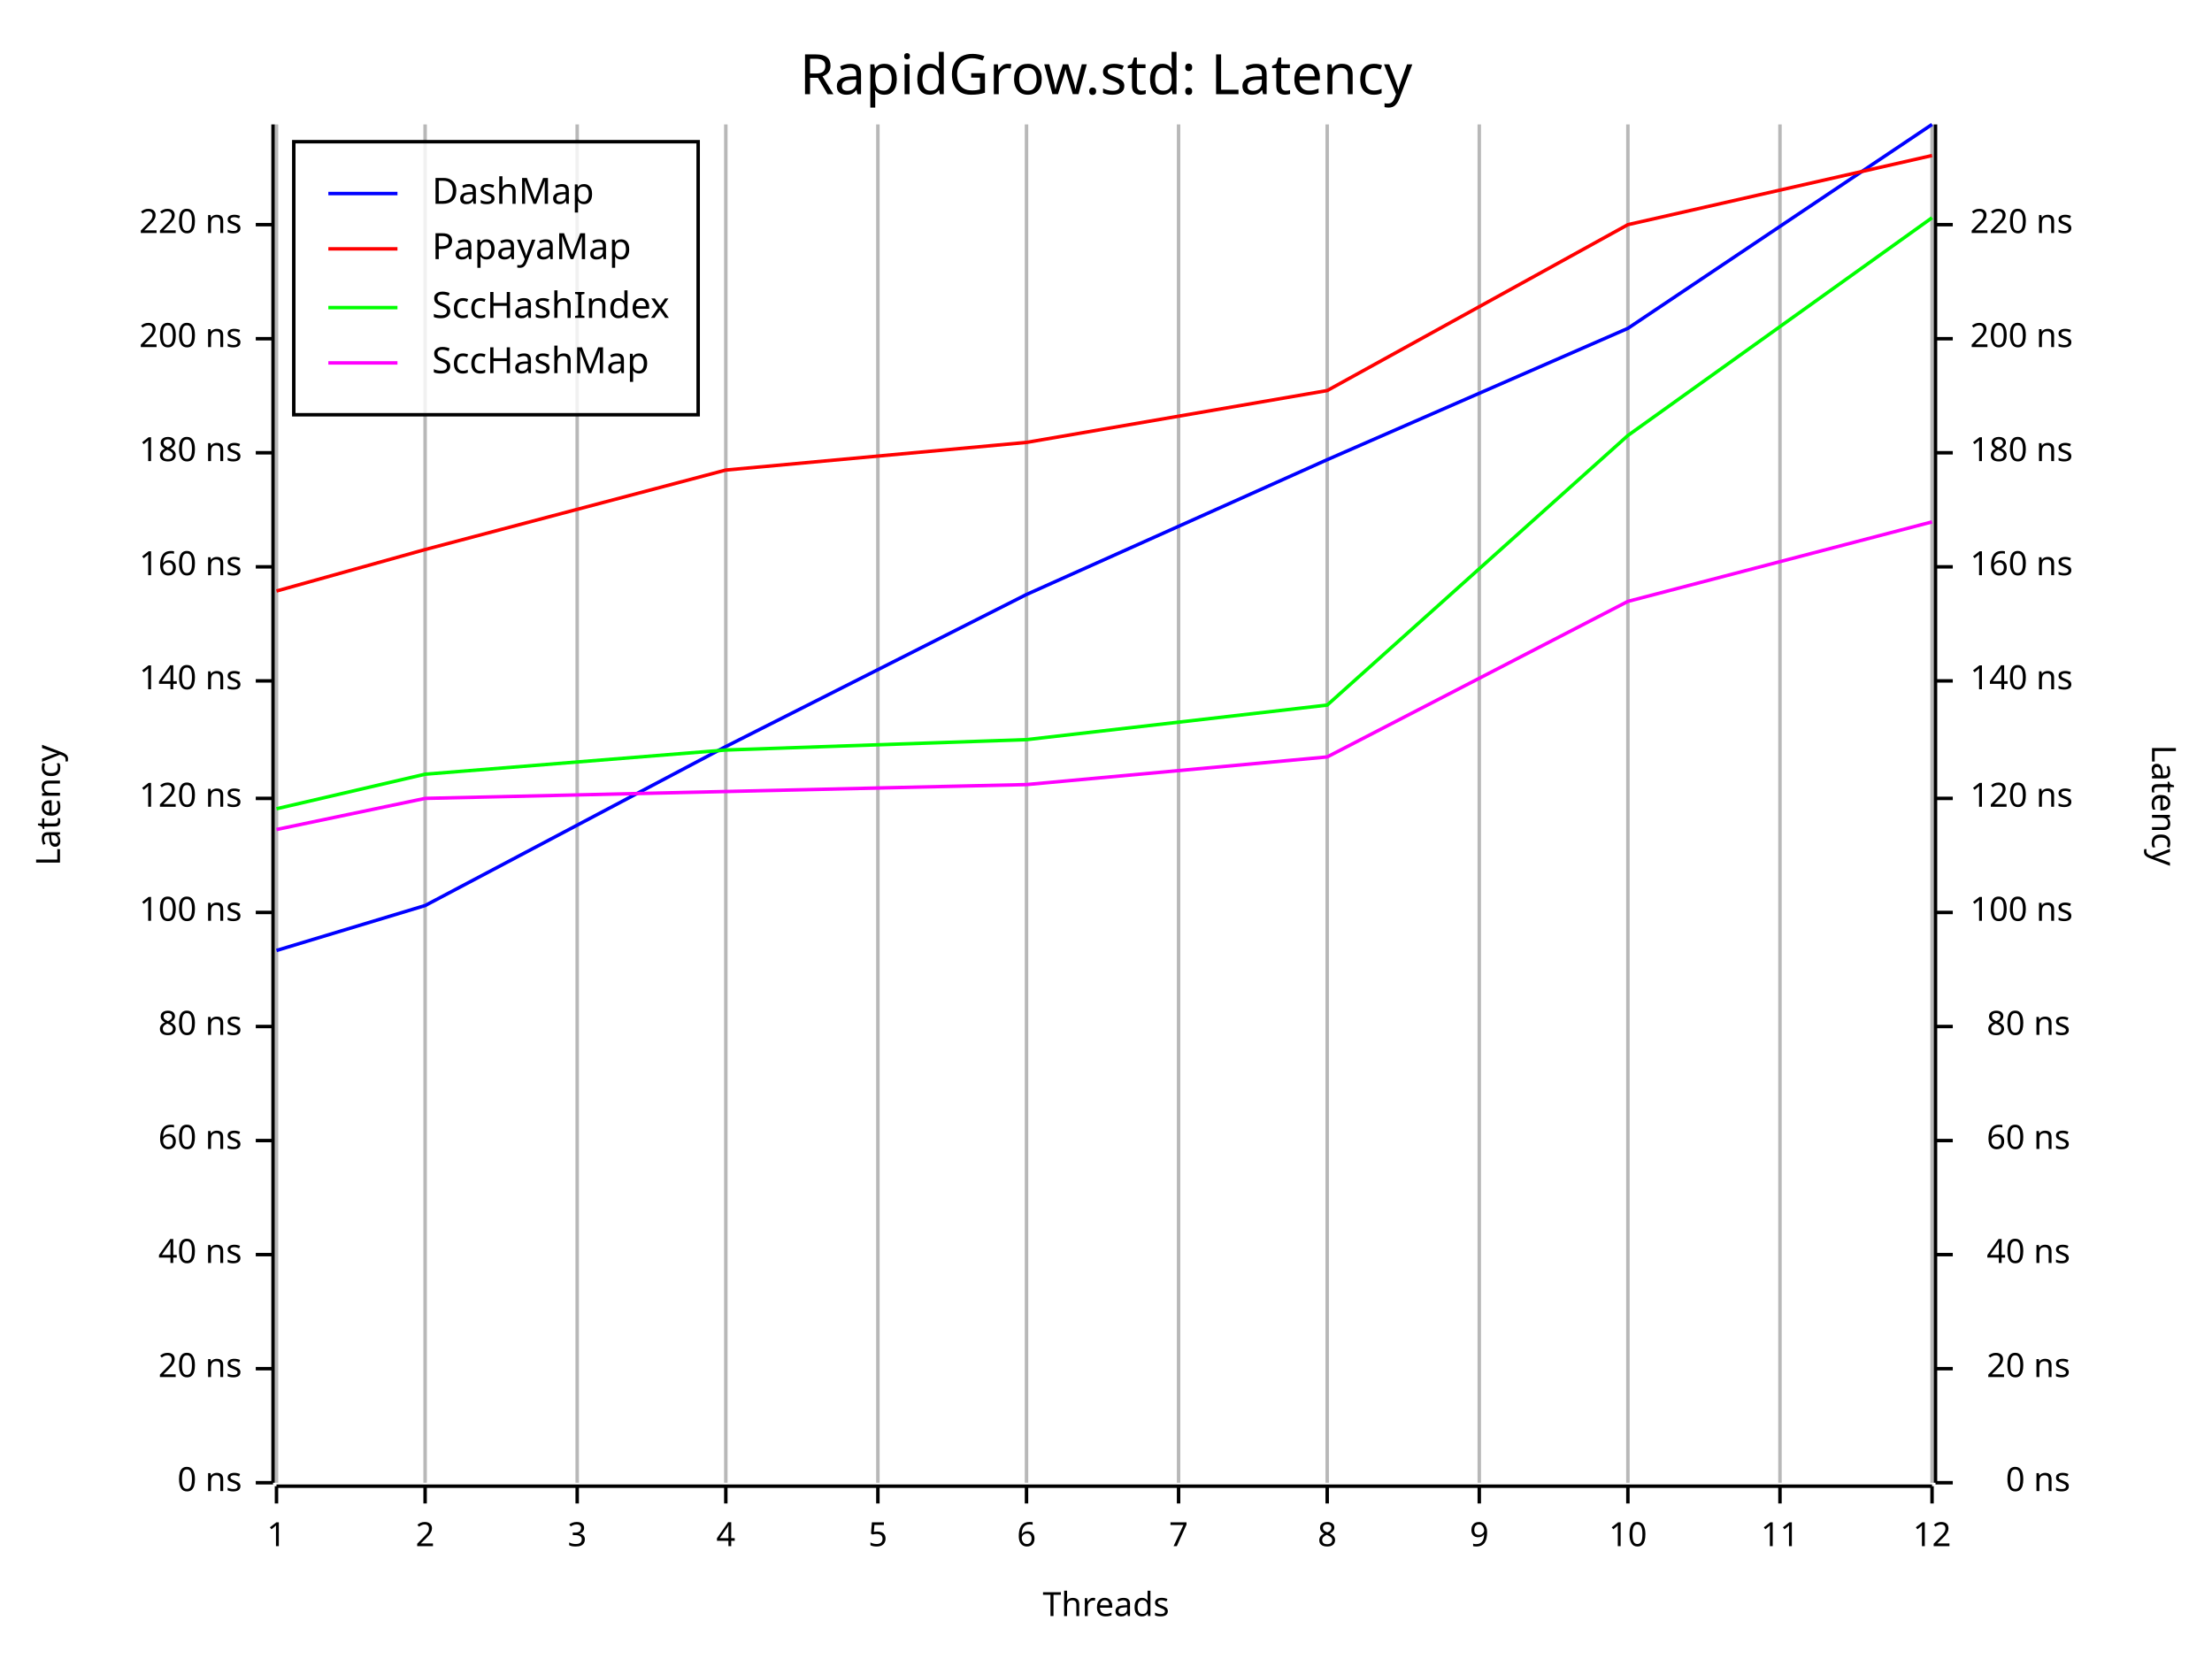
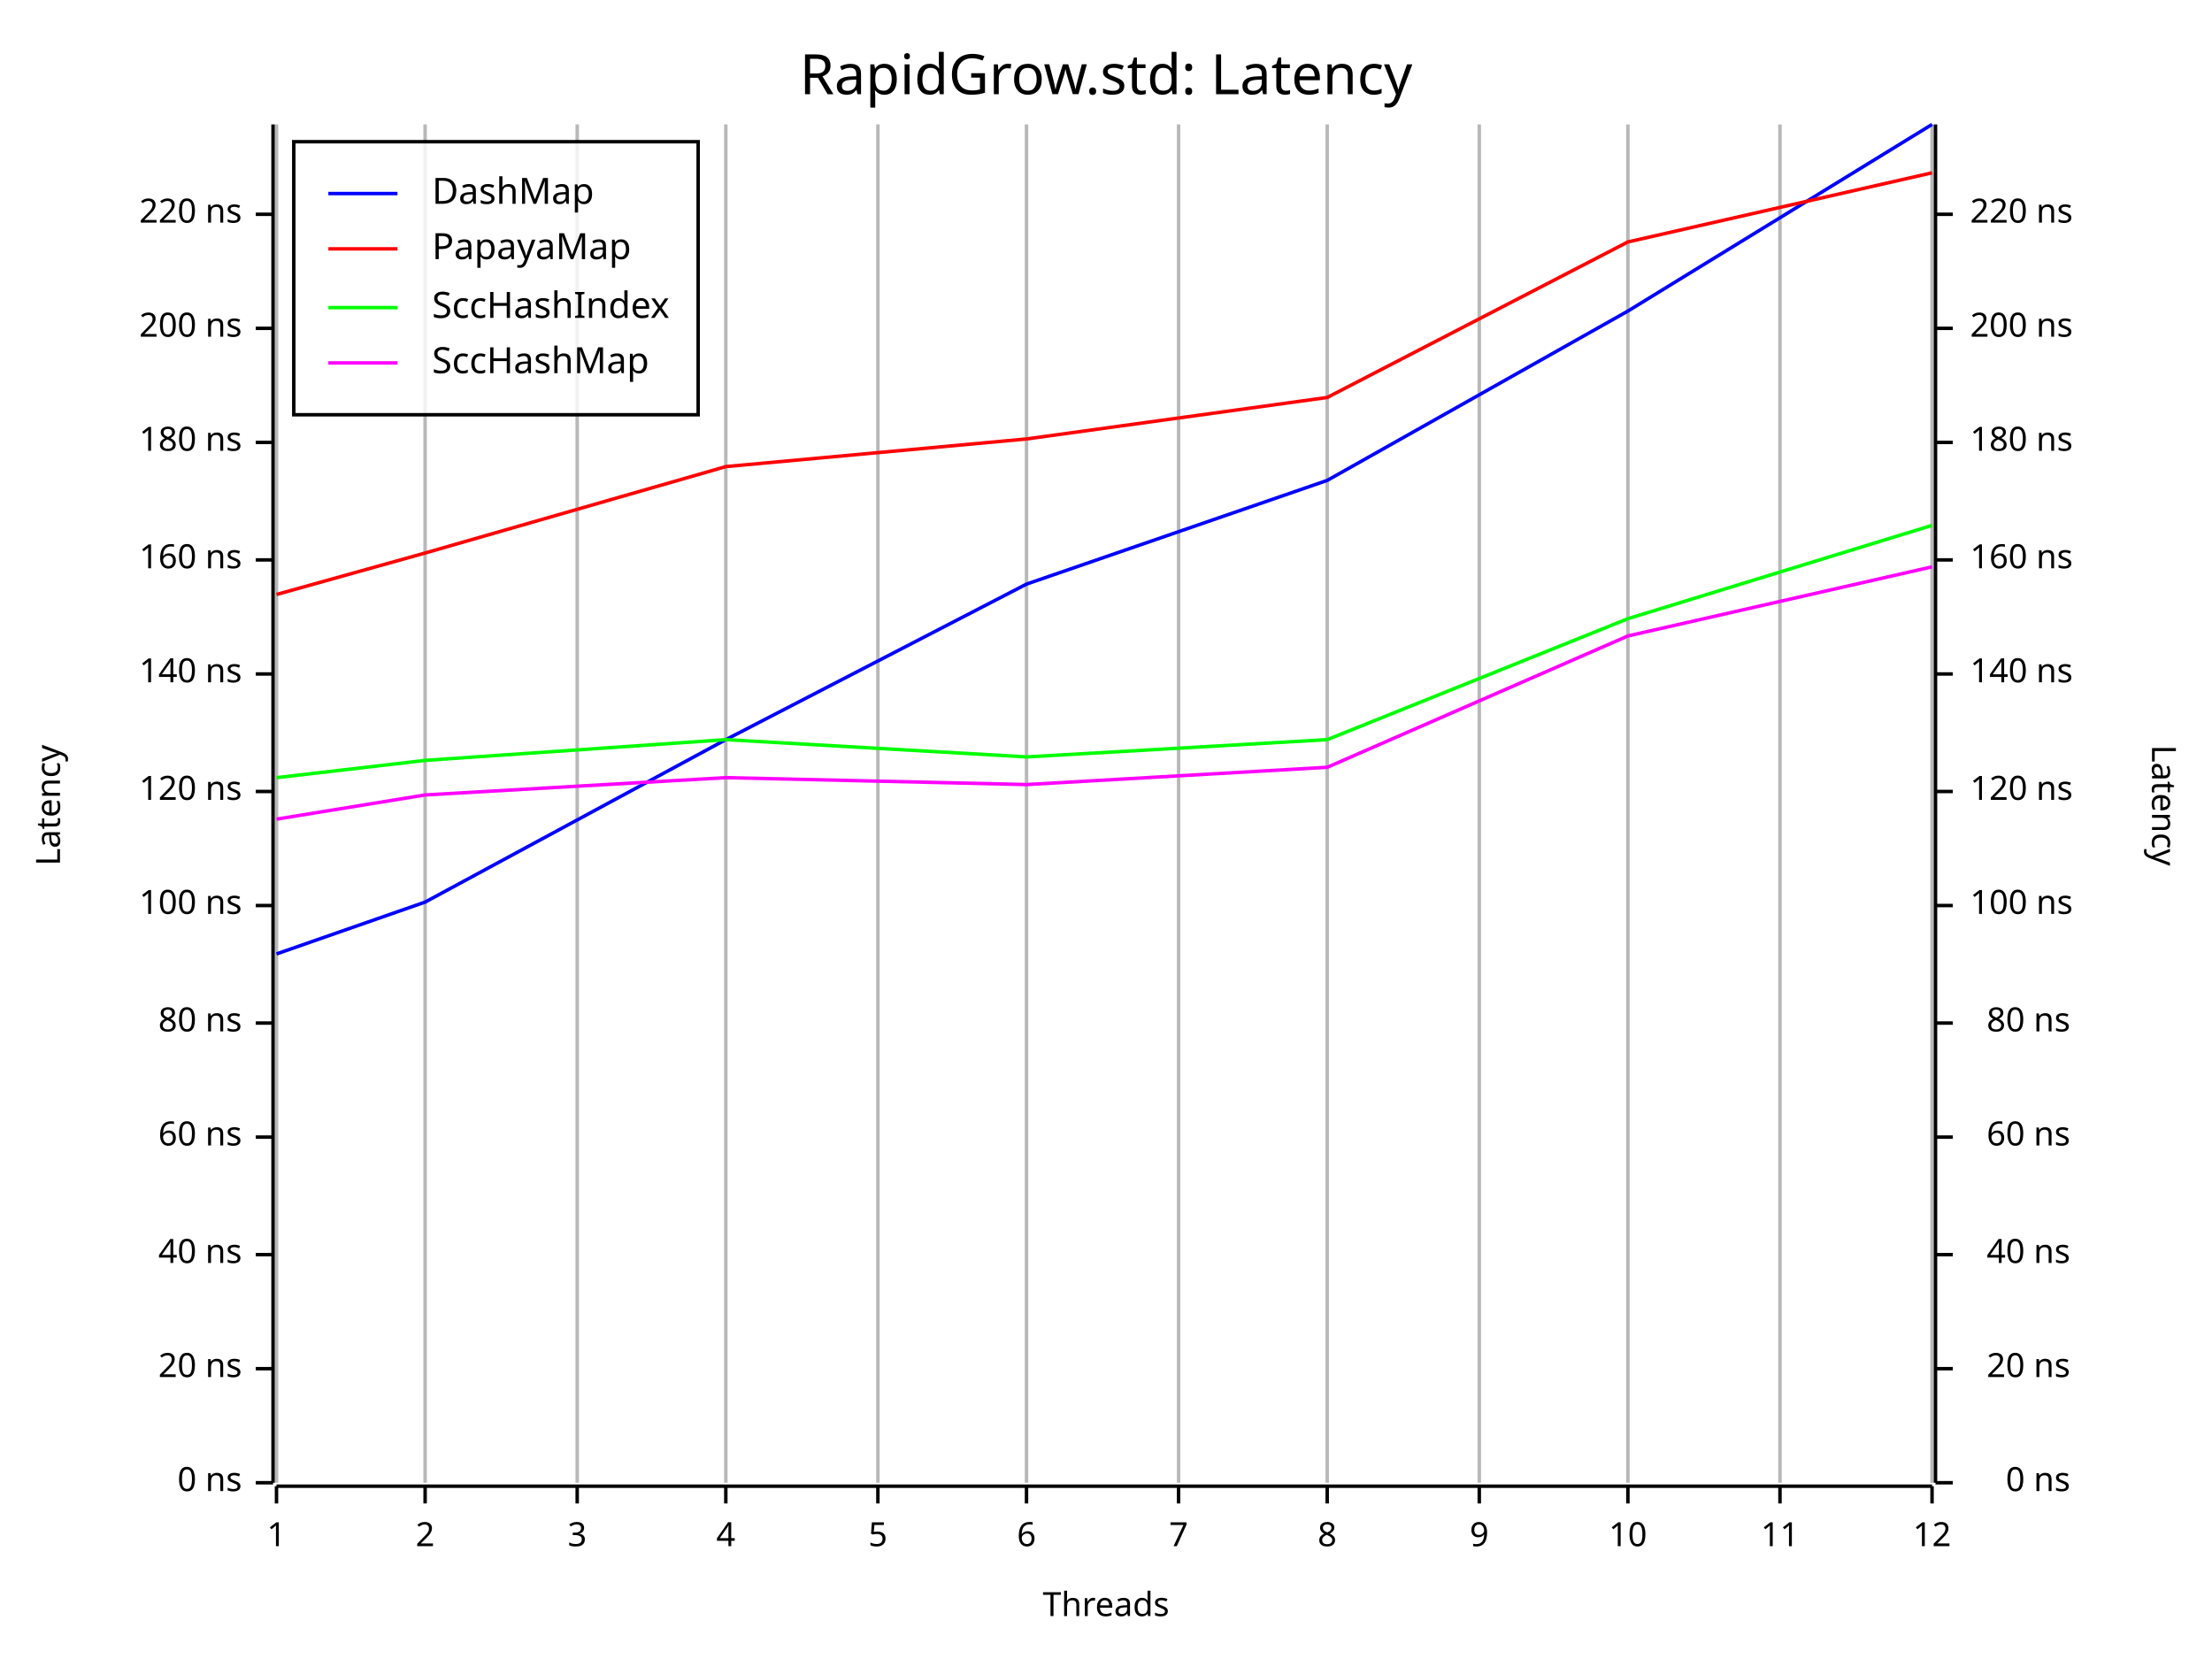
<svg xmlns="http://www.w3.org/2000/svg" width="640" height="480" viewBox="0 0 640 480">
  <rect x="0" y="0" width="640" height="480" opacity="1" fill="#FFFFFF" stroke="none" />
  <text x="320" y="15" dy="0.76em" text-anchor="middle" font-family="Fira Code" font-size="16.129" opacity="1" fill="#000000">
RapidGrow.std: Latency
</text>
  <line opacity="0.1" stroke="#000000" stroke-width="1" x1="80" y1="429" x2="80" y2="36" />
  <line opacity="0.1" stroke="#000000" stroke-width="1" x1="123" y1="429" x2="123" y2="36" />
  <line opacity="0.1" stroke="#000000" stroke-width="1" x1="167" y1="429" x2="167" y2="36" />
  <line opacity="0.1" stroke="#000000" stroke-width="1" x1="210" y1="429" x2="210" y2="36" />
  <line opacity="0.1" stroke="#000000" stroke-width="1" x1="254" y1="429" x2="254" y2="36" />
  <line opacity="0.1" stroke="#000000" stroke-width="1" x1="297" y1="429" x2="297" y2="36" />
  <line opacity="0.1" stroke="#000000" stroke-width="1" x1="341" y1="429" x2="341" y2="36" />
  <line opacity="0.1" stroke="#000000" stroke-width="1" x1="384" y1="429" x2="384" y2="36" />
  <line opacity="0.1" stroke="#000000" stroke-width="1" x1="428" y1="429" x2="428" y2="36" />
  <line opacity="0.1" stroke="#000000" stroke-width="1" x1="471" y1="429" x2="471" y2="36" />
  <line opacity="0.1" stroke="#000000" stroke-width="1" x1="515" y1="429" x2="515" y2="36" />
  <line opacity="0.1" stroke="#000000" stroke-width="1" x1="559" y1="429" x2="559" y2="36" />
  <text x="10" y="233" dy="0.76em" text-anchor="middle" font-family="sans-serif" font-size="9.677" opacity="1" fill="#000000" transform="rotate(270, 10, 233)">
Latency
</text>
  <text x="320" y="470" dy="-0.5ex" text-anchor="middle" font-family="sans-serif" font-size="9.677" opacity="1" fill="#000000">
Threads
</text>
  <text x="630" y="233" dy="0.76em" text-anchor="middle" font-family="sans-serif" font-size="9.677" opacity="1" fill="#000000" transform="rotate(90, 630, 233)">
Latency
</text>
  <line opacity="0.2" stroke="#000000" stroke-width="1" x1="80" y1="429" x2="80" y2="36" />
  <line opacity="0.2" stroke="#000000" stroke-width="1" x1="123" y1="429" x2="123" y2="36" />
  <line opacity="0.2" stroke="#000000" stroke-width="1" x1="167" y1="429" x2="167" y2="36" />
  <line opacity="0.2" stroke="#000000" stroke-width="1" x1="210" y1="429" x2="210" y2="36" />
  <line opacity="0.2" stroke="#000000" stroke-width="1" x1="254" y1="429" x2="254" y2="36" />
  <line opacity="0.2" stroke="#000000" stroke-width="1" x1="297" y1="429" x2="297" y2="36" />
  <line opacity="0.2" stroke="#000000" stroke-width="1" x1="341" y1="429" x2="341" y2="36" />
  <line opacity="0.2" stroke="#000000" stroke-width="1" x1="384" y1="429" x2="384" y2="36" />
  <line opacity="0.2" stroke="#000000" stroke-width="1" x1="428" y1="429" x2="428" y2="36" />
  <line opacity="0.2" stroke="#000000" stroke-width="1" x1="471" y1="429" x2="471" y2="36" />
  <line opacity="0.2" stroke="#000000" stroke-width="1" x1="515" y1="429" x2="515" y2="36" />
  <line opacity="0.2" stroke="#000000" stroke-width="1" x1="559" y1="429" x2="559" y2="36" />
  <polyline fill="none" opacity="1" stroke="#000000" stroke-width="1" points="79,36 79,429 " />
  <text x="70" y="429" dy="0.5ex" text-anchor="end" font-family="sans-serif" font-size="9.677" opacity="1" fill="#000000">
0 ns
</text>
  <polyline fill="none" opacity="1" stroke="#000000" stroke-width="1" points="74,429 79,429 " />
  <text x="70" y="396" dy="0.5ex" text-anchor="end" font-family="sans-serif" font-size="9.677" opacity="1" fill="#000000">
20 ns
</text>
  <polyline fill="none" opacity="1" stroke="#000000" stroke-width="1" points="74,396 79,396 " />
  <text x="70" y="363" dy="0.5ex" text-anchor="end" font-family="sans-serif" font-size="9.677" opacity="1" fill="#000000">
40 ns
</text>
  <polyline fill="none" opacity="1" stroke="#000000" stroke-width="1" points="74,363 79,363 " />
-   <text x="70" y="330" dy="0.5ex" text-anchor="end" font-family="sans-serif" font-size="9.677" opacity="1" fill="#000000">
+   <text x="70" y="329" dy="0.5ex" text-anchor="end" font-family="sans-serif" font-size="9.677" opacity="1" fill="#000000">
60 ns
</text>
-   <polyline fill="none" opacity="1" stroke="#000000" stroke-width="1" points="74,330 79,330 " />
-   <text x="70" y="297" dy="0.5ex" text-anchor="end" font-family="sans-serif" font-size="9.677" opacity="1" fill="#000000">
+   <polyline fill="none" opacity="1" stroke="#000000" stroke-width="1" points="74,329 79,329 " />
+   <text x="70" y="296" dy="0.5ex" text-anchor="end" font-family="sans-serif" font-size="9.677" opacity="1" fill="#000000">
80 ns
</text>
-   <polyline fill="none" opacity="1" stroke="#000000" stroke-width="1" points="74,297 79,297 " />
-   <text x="70" y="264" dy="0.5ex" text-anchor="end" font-family="sans-serif" font-size="9.677" opacity="1" fill="#000000">
+   <polyline fill="none" opacity="1" stroke="#000000" stroke-width="1" points="74,296 79,296 " />
+   <text x="70" y="262" dy="0.5ex" text-anchor="end" font-family="sans-serif" font-size="9.677" opacity="1" fill="#000000">
100 ns
</text>
-   <polyline fill="none" opacity="1" stroke="#000000" stroke-width="1" points="74,264 79,264 " />
-   <text x="70" y="231" dy="0.5ex" text-anchor="end" font-family="sans-serif" font-size="9.677" opacity="1" fill="#000000">
+   <polyline fill="none" opacity="1" stroke="#000000" stroke-width="1" points="74,262 79,262 " />
+   <text x="70" y="229" dy="0.5ex" text-anchor="end" font-family="sans-serif" font-size="9.677" opacity="1" fill="#000000">
120 ns
</text>
-   <polyline fill="none" opacity="1" stroke="#000000" stroke-width="1" points="74,231 79,231 " />
-   <text x="70" y="197" dy="0.5ex" text-anchor="end" font-family="sans-serif" font-size="9.677" opacity="1" fill="#000000">
+   <polyline fill="none" opacity="1" stroke="#000000" stroke-width="1" points="74,229 79,229 " />
+   <text x="70" y="195" dy="0.5ex" text-anchor="end" font-family="sans-serif" font-size="9.677" opacity="1" fill="#000000">
140 ns
</text>
-   <polyline fill="none" opacity="1" stroke="#000000" stroke-width="1" points="74,197 79,197 " />
-   <text x="70" y="164" dy="0.5ex" text-anchor="end" font-family="sans-serif" font-size="9.677" opacity="1" fill="#000000">
+   <polyline fill="none" opacity="1" stroke="#000000" stroke-width="1" points="74,195 79,195 " />
+   <text x="70" y="162" dy="0.5ex" text-anchor="end" font-family="sans-serif" font-size="9.677" opacity="1" fill="#000000">
160 ns
</text>
-   <polyline fill="none" opacity="1" stroke="#000000" stroke-width="1" points="74,164 79,164 " />
-   <text x="70" y="131" dy="0.5ex" text-anchor="end" font-family="sans-serif" font-size="9.677" opacity="1" fill="#000000">
+   <polyline fill="none" opacity="1" stroke="#000000" stroke-width="1" points="74,162 79,162 " />
+   <text x="70" y="128" dy="0.5ex" text-anchor="end" font-family="sans-serif" font-size="9.677" opacity="1" fill="#000000">
180 ns
</text>
-   <polyline fill="none" opacity="1" stroke="#000000" stroke-width="1" points="74,131 79,131 " />
-   <text x="70" y="98" dy="0.5ex" text-anchor="end" font-family="sans-serif" font-size="9.677" opacity="1" fill="#000000">
+   <polyline fill="none" opacity="1" stroke="#000000" stroke-width="1" points="74,128 79,128 " />
+   <text x="70" y="95" dy="0.5ex" text-anchor="end" font-family="sans-serif" font-size="9.677" opacity="1" fill="#000000">
200 ns
</text>
-   <polyline fill="none" opacity="1" stroke="#000000" stroke-width="1" points="74,98 79,98 " />
-   <text x="70" y="65" dy="0.5ex" text-anchor="end" font-family="sans-serif" font-size="9.677" opacity="1" fill="#000000">
+   <polyline fill="none" opacity="1" stroke="#000000" stroke-width="1" points="74,95 79,95 " />
+   <text x="70" y="62" dy="0.5ex" text-anchor="end" font-family="sans-serif" font-size="9.677" opacity="1" fill="#000000">
220 ns
</text>
-   <polyline fill="none" opacity="1" stroke="#000000" stroke-width="1" points="74,65 79,65 " />
+   <polyline fill="none" opacity="1" stroke="#000000" stroke-width="1" points="74,62 79,62 " />
  <polyline fill="none" opacity="1" stroke="#000000" stroke-width="1" points="80,430 559,430 " />
  <text x="80" y="440" dy="0.76em" text-anchor="middle" font-family="sans-serif" font-size="9.677" opacity="1" fill="#000000">
1
</text>
  <polyline fill="none" opacity="1" stroke="#000000" stroke-width="1" points="80,430 80,435 " />
  <text x="123" y="440" dy="0.76em" text-anchor="middle" font-family="sans-serif" font-size="9.677" opacity="1" fill="#000000">
2
</text>
  <polyline fill="none" opacity="1" stroke="#000000" stroke-width="1" points="123,430 123,435 " />
  <text x="167" y="440" dy="0.76em" text-anchor="middle" font-family="sans-serif" font-size="9.677" opacity="1" fill="#000000">
3
</text>
  <polyline fill="none" opacity="1" stroke="#000000" stroke-width="1" points="167,430 167,435 " />
  <text x="210" y="440" dy="0.76em" text-anchor="middle" font-family="sans-serif" font-size="9.677" opacity="1" fill="#000000">
4
</text>
  <polyline fill="none" opacity="1" stroke="#000000" stroke-width="1" points="210,430 210,435 " />
  <text x="254" y="440" dy="0.76em" text-anchor="middle" font-family="sans-serif" font-size="9.677" opacity="1" fill="#000000">
5
</text>
  <polyline fill="none" opacity="1" stroke="#000000" stroke-width="1" points="254,430 254,435 " />
  <text x="297" y="440" dy="0.76em" text-anchor="middle" font-family="sans-serif" font-size="9.677" opacity="1" fill="#000000">
6
</text>
  <polyline fill="none" opacity="1" stroke="#000000" stroke-width="1" points="297,430 297,435 " />
  <text x="341" y="440" dy="0.76em" text-anchor="middle" font-family="sans-serif" font-size="9.677" opacity="1" fill="#000000">
7
</text>
  <polyline fill="none" opacity="1" stroke="#000000" stroke-width="1" points="341,430 341,435 " />
  <text x="384" y="440" dy="0.76em" text-anchor="middle" font-family="sans-serif" font-size="9.677" opacity="1" fill="#000000">
8
</text>
  <polyline fill="none" opacity="1" stroke="#000000" stroke-width="1" points="384,430 384,435 " />
  <text x="428" y="440" dy="0.76em" text-anchor="middle" font-family="sans-serif" font-size="9.677" opacity="1" fill="#000000">
9
</text>
  <polyline fill="none" opacity="1" stroke="#000000" stroke-width="1" points="428,430 428,435 " />
  <text x="471" y="440" dy="0.76em" text-anchor="middle" font-family="sans-serif" font-size="9.677" opacity="1" fill="#000000">
10
</text>
  <polyline fill="none" opacity="1" stroke="#000000" stroke-width="1" points="471,430 471,435 " />
  <text x="515" y="440" dy="0.76em" text-anchor="middle" font-family="sans-serif" font-size="9.677" opacity="1" fill="#000000">
11
</text>
  <polyline fill="none" opacity="1" stroke="#000000" stroke-width="1" points="515,430 515,435 " />
  <text x="559" y="440" dy="0.76em" text-anchor="middle" font-family="sans-serif" font-size="9.677" opacity="1" fill="#000000">
12
</text>
  <polyline fill="none" opacity="1" stroke="#000000" stroke-width="1" points="559,430 559,435 " />
  <polyline fill="none" opacity="1" stroke="#000000" stroke-width="1" points="560,36 560,429 " />
  <text x="599" y="429" dy="0.5ex" text-anchor="end" font-family="sans-serif" font-size="9.677" opacity="1" fill="#000000">
0 ns
</text>
  <polyline fill="none" opacity="1" stroke="#000000" stroke-width="1" points="560,429 565,429 " />
  <text x="599" y="396" dy="0.5ex" text-anchor="end" font-family="sans-serif" font-size="9.677" opacity="1" fill="#000000">
20 ns
</text>
  <polyline fill="none" opacity="1" stroke="#000000" stroke-width="1" points="560,396 565,396 " />
  <text x="599" y="363" dy="0.5ex" text-anchor="end" font-family="sans-serif" font-size="9.677" opacity="1" fill="#000000">
40 ns
</text>
  <polyline fill="none" opacity="1" stroke="#000000" stroke-width="1" points="560,363 565,363 " />
-   <text x="599" y="330" dy="0.5ex" text-anchor="end" font-family="sans-serif" font-size="9.677" opacity="1" fill="#000000">
+   <text x="599" y="329" dy="0.5ex" text-anchor="end" font-family="sans-serif" font-size="9.677" opacity="1" fill="#000000">
60 ns
</text>
-   <polyline fill="none" opacity="1" stroke="#000000" stroke-width="1" points="560,330 565,330 " />
-   <text x="599" y="297" dy="0.5ex" text-anchor="end" font-family="sans-serif" font-size="9.677" opacity="1" fill="#000000">
+   <polyline fill="none" opacity="1" stroke="#000000" stroke-width="1" points="560,329 565,329 " />
+   <text x="599" y="296" dy="0.5ex" text-anchor="end" font-family="sans-serif" font-size="9.677" opacity="1" fill="#000000">
80 ns
</text>
-   <polyline fill="none" opacity="1" stroke="#000000" stroke-width="1" points="560,297 565,297 " />
-   <text x="570" y="264" dy="0.5ex" text-anchor="start" font-family="sans-serif" font-size="9.677" opacity="1" fill="#000000">
+   <polyline fill="none" opacity="1" stroke="#000000" stroke-width="1" points="560,296 565,296 " />
+   <text x="570" y="262" dy="0.5ex" text-anchor="start" font-family="sans-serif" font-size="9.677" opacity="1" fill="#000000">
100 ns
</text>
-   <polyline fill="none" opacity="1" stroke="#000000" stroke-width="1" points="560,264 565,264 " />
-   <text x="570" y="231" dy="0.5ex" text-anchor="start" font-family="sans-serif" font-size="9.677" opacity="1" fill="#000000">
+   <polyline fill="none" opacity="1" stroke="#000000" stroke-width="1" points="560,262 565,262 " />
+   <text x="570" y="229" dy="0.5ex" text-anchor="start" font-family="sans-serif" font-size="9.677" opacity="1" fill="#000000">
120 ns
</text>
-   <polyline fill="none" opacity="1" stroke="#000000" stroke-width="1" points="560,231 565,231 " />
-   <text x="570" y="197" dy="0.5ex" text-anchor="start" font-family="sans-serif" font-size="9.677" opacity="1" fill="#000000">
+   <polyline fill="none" opacity="1" stroke="#000000" stroke-width="1" points="560,229 565,229 " />
+   <text x="570" y="195" dy="0.5ex" text-anchor="start" font-family="sans-serif" font-size="9.677" opacity="1" fill="#000000">
140 ns
</text>
-   <polyline fill="none" opacity="1" stroke="#000000" stroke-width="1" points="560,197 565,197 " />
-   <text x="570" y="164" dy="0.5ex" text-anchor="start" font-family="sans-serif" font-size="9.677" opacity="1" fill="#000000">
+   <polyline fill="none" opacity="1" stroke="#000000" stroke-width="1" points="560,195 565,195 " />
+   <text x="570" y="162" dy="0.5ex" text-anchor="start" font-family="sans-serif" font-size="9.677" opacity="1" fill="#000000">
160 ns
</text>
-   <polyline fill="none" opacity="1" stroke="#000000" stroke-width="1" points="560,164 565,164 " />
-   <text x="570" y="131" dy="0.5ex" text-anchor="start" font-family="sans-serif" font-size="9.677" opacity="1" fill="#000000">
+   <polyline fill="none" opacity="1" stroke="#000000" stroke-width="1" points="560,162 565,162 " />
+   <text x="570" y="128" dy="0.5ex" text-anchor="start" font-family="sans-serif" font-size="9.677" opacity="1" fill="#000000">
180 ns
</text>
-   <polyline fill="none" opacity="1" stroke="#000000" stroke-width="1" points="560,131 565,131 " />
-   <text x="570" y="98" dy="0.5ex" text-anchor="start" font-family="sans-serif" font-size="9.677" opacity="1" fill="#000000">
+   <polyline fill="none" opacity="1" stroke="#000000" stroke-width="1" points="560,128 565,128 " />
+   <text x="570" y="95" dy="0.5ex" text-anchor="start" font-family="sans-serif" font-size="9.677" opacity="1" fill="#000000">
200 ns
</text>
-   <polyline fill="none" opacity="1" stroke="#000000" stroke-width="1" points="560,98 565,98 " />
-   <text x="570" y="65" dy="0.5ex" text-anchor="start" font-family="sans-serif" font-size="9.677" opacity="1" fill="#000000">
+   <polyline fill="none" opacity="1" stroke="#000000" stroke-width="1" points="560,95 565,95 " />
+   <text x="570" y="62" dy="0.5ex" text-anchor="start" font-family="sans-serif" font-size="9.677" opacity="1" fill="#000000">
220 ns
</text>
-   <polyline fill="none" opacity="1" stroke="#000000" stroke-width="1" points="560,65 565,65 " />
-   <polyline fill="none" opacity="1" stroke="#0000FF" stroke-width="1" points="80,275 123,262 210,216 297,172 384,133 471,95 559,36 " />
-   <polyline fill="none" opacity="1" stroke="#FF0000" stroke-width="1" points="80,171 123,159 210,136 297,128 384,113 471,65 559,45 " />
-   <polyline fill="none" opacity="1" stroke="#00FF00" stroke-width="1" points="80,234 123,224 210,217 297,214 384,204 471,126 559,63 " />
-   <polyline fill="none" opacity="1" stroke="#FF00FF" stroke-width="1" points="80,240 123,231 210,229 297,227 384,219 471,174 559,151 " />
+   <polyline fill="none" opacity="1" stroke="#000000" stroke-width="1" points="560,62 565,62 " />
+   <polyline fill="none" opacity="1" stroke="#0000FF" stroke-width="1" points="80,276 123,261 210,214 297,169 384,139 471,90 559,36 " />
+   <polyline fill="none" opacity="1" stroke="#FF0000" stroke-width="1" points="80,172 123,160 210,135 297,127 384,115 471,70 559,50 " />
+   <polyline fill="none" opacity="1" stroke="#00FF00" stroke-width="1" points="80,225 123,220 210,214 297,219 384,214 471,179 559,152 " />
+   <polyline fill="none" opacity="1" stroke="#FF00FF" stroke-width="1" points="80,237 123,230 210,225 297,227 384,222 471,184 559,164 " />
  <rect x="85" y="41" width="117" height="79" opacity="0.8" fill="#FFFFFF" stroke="none" />
  <rect x="85" y="41" width="117" height="79" opacity="1" fill="none" stroke="#000000" />
  <text x="125" y="51" dy="0.76em" text-anchor="start" font-family="Fira Code" font-size="10.484" opacity="1" fill="#000000">
DashMap
</text>
  <text x="125" y="67" dy="0.76em" text-anchor="start" font-family="Fira Code" font-size="10.484" opacity="1" fill="#000000">
PapayaMap
</text>
  <text x="125" y="84" dy="0.76em" text-anchor="start" font-family="Fira Code" font-size="10.484" opacity="1" fill="#000000">
SccHashIndex
</text>
  <text x="125" y="100" dy="0.76em" text-anchor="start" font-family="Fira Code" font-size="10.484" opacity="1" fill="#000000">
SccHashMap
</text>
  <polyline fill="none" opacity="1" stroke="#0000FF" stroke-width="1" points="95,56 115,56 " />
  <polyline fill="none" opacity="1" stroke="#FF0000" stroke-width="1" points="95,72 115,72 " />
  <polyline fill="none" opacity="1" stroke="#00FF00" stroke-width="1" points="95,89 115,89 " />
  <polyline fill="none" opacity="1" stroke="#FF00FF" stroke-width="1" points="95,105 115,105 " />
</svg>
